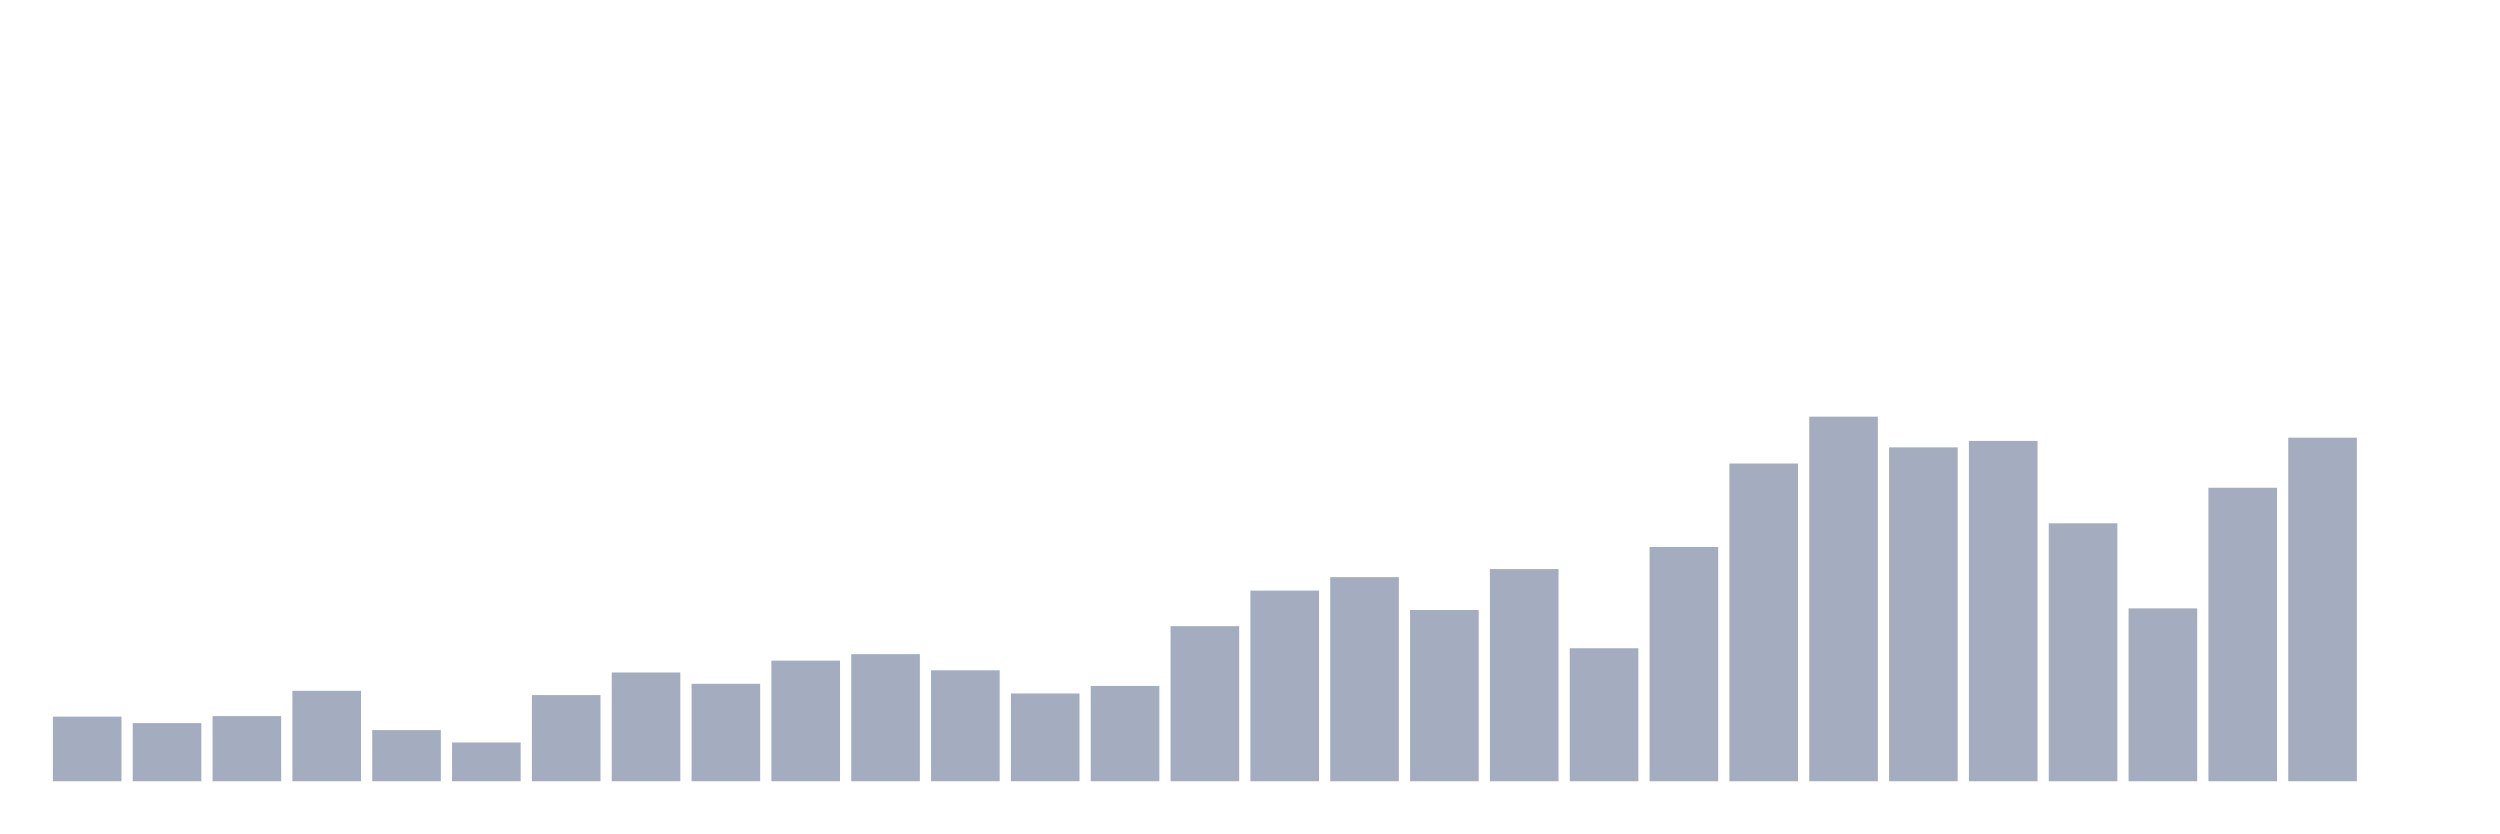
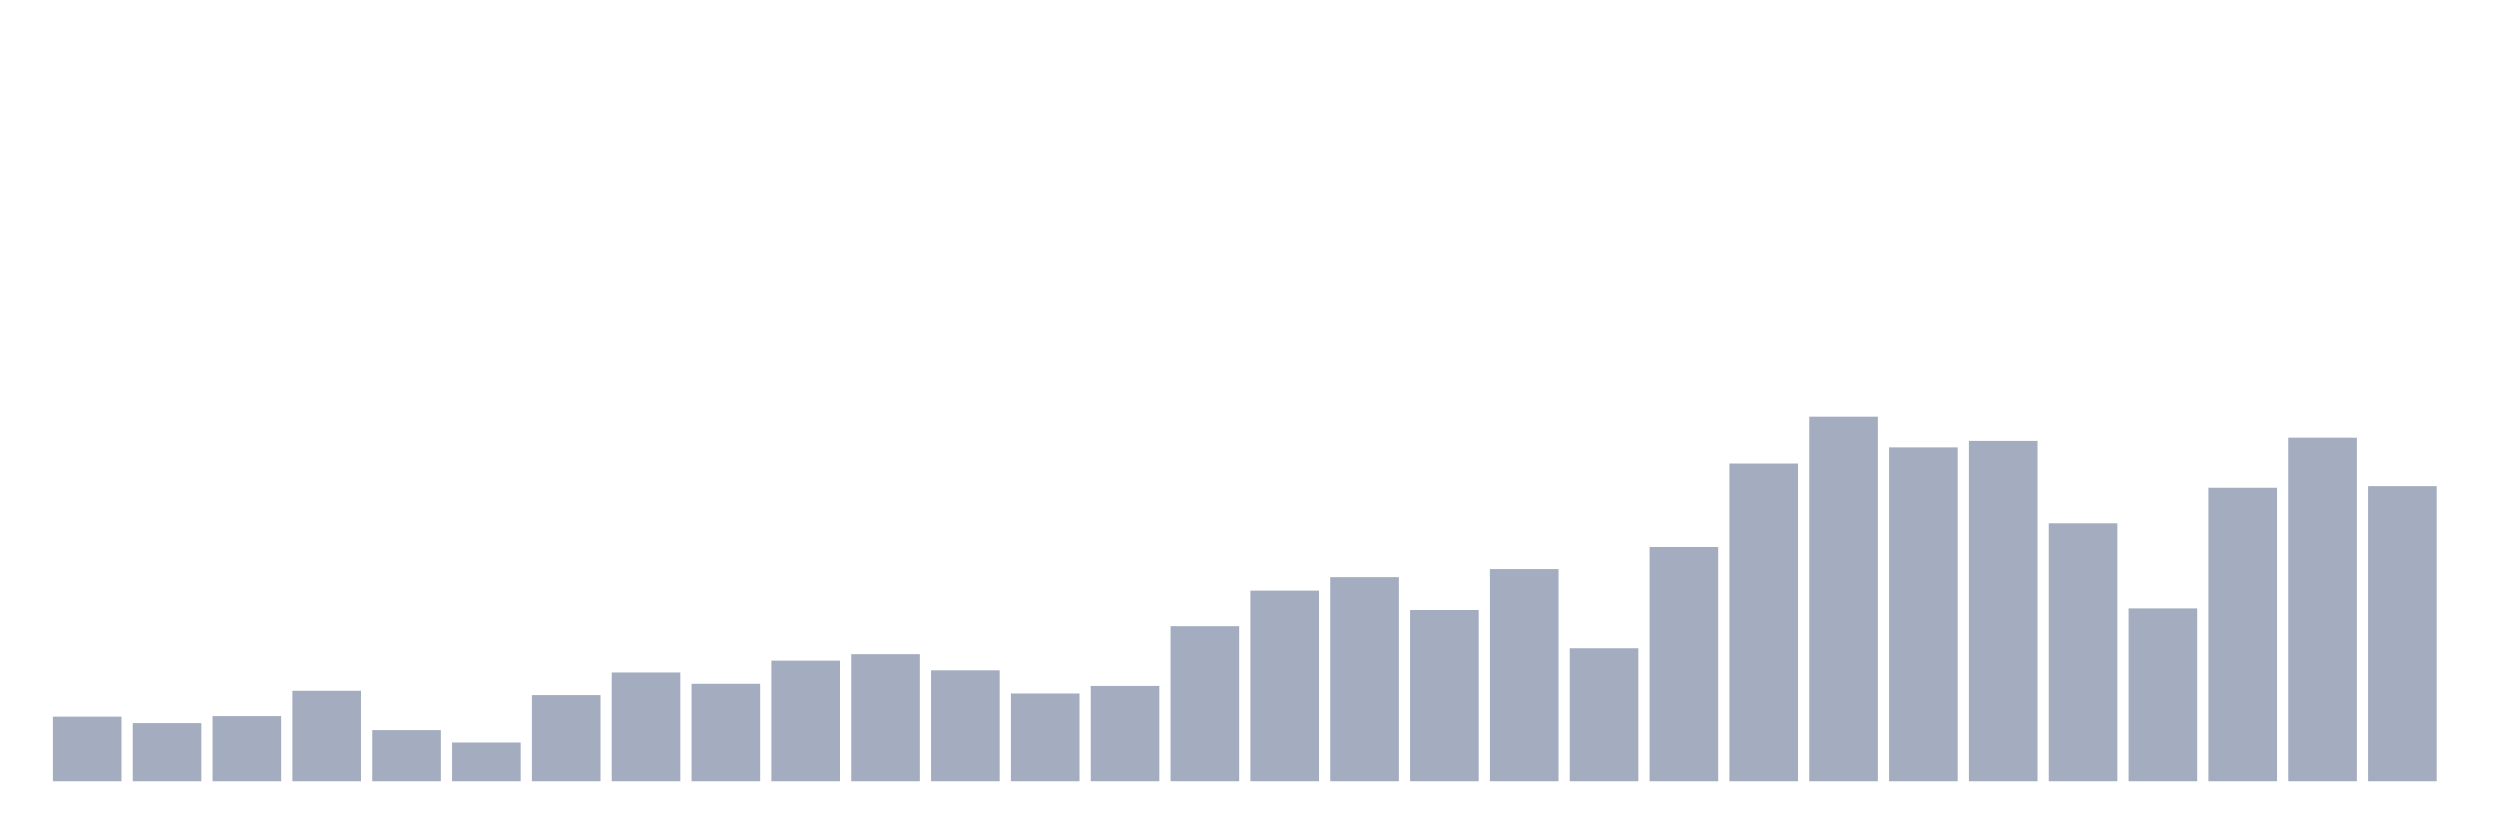
<svg xmlns="http://www.w3.org/2000/svg" viewBox="0 0 480 160">
  <g transform="translate(10,10)">
    <rect class="bar" x="0.153" width="13.175" y="127.592" height="12.408" fill="rgb(164,173,192)" />
    <rect class="bar" x="15.482" width="13.175" y="128.833" height="11.167" fill="rgb(164,173,192)" />
    <rect class="bar" x="30.81" width="13.175" y="127.489" height="12.511" fill="rgb(164,173,192)" />
    <rect class="bar" x="46.138" width="13.175" y="122.629" height="17.371" fill="rgb(164,173,192)" />
    <rect class="bar" x="61.466" width="13.175" y="130.177" height="9.823" fill="rgb(164,173,192)" />
    <rect class="bar" x="76.794" width="13.175" y="132.555" height="7.445" fill="rgb(164,173,192)" />
    <rect class="bar" x="92.123" width="13.175" y="123.456" height="16.544" fill="rgb(164,173,192)" />
    <rect class="bar" x="107.451" width="13.175" y="119.114" height="20.886" fill="rgb(164,173,192)" />
    <rect class="bar" x="122.779" width="13.175" y="121.285" height="18.715" fill="rgb(164,173,192)" />
    <rect class="bar" x="138.107" width="13.175" y="116.839" height="23.161" fill="rgb(164,173,192)" />
    <rect class="bar" x="153.436" width="13.175" y="115.598" height="24.402" fill="rgb(164,173,192)" />
    <rect class="bar" x="168.764" width="13.175" y="118.7" height="21.3" fill="rgb(164,173,192)" />
    <rect class="bar" x="184.092" width="13.175" y="123.146" height="16.854" fill="rgb(164,173,192)" />
    <rect class="bar" x="199.42" width="13.175" y="121.699" height="18.301" fill="rgb(164,173,192)" />
    <rect class="bar" x="214.748" width="13.175" y="110.222" height="29.778" fill="rgb(164,173,192)" />
    <rect class="bar" x="230.077" width="13.175" y="103.397" height="36.603" fill="rgb(164,173,192)" />
    <rect class="bar" x="245.405" width="13.175" y="100.812" height="39.188" fill="rgb(164,173,192)" />
    <rect class="bar" x="260.733" width="13.175" y="107.12" height="32.88" fill="rgb(164,173,192)" />
    <rect class="bar" x="276.061" width="13.175" y="99.261" height="40.739" fill="rgb(164,173,192)" />
    <rect class="bar" x="291.39" width="13.175" y="114.461" height="25.539" fill="rgb(164,173,192)" />
    <rect class="bar" x="306.718" width="13.175" y="95.022" height="44.978" fill="rgb(164,173,192)" />
    <rect class="bar" x="322.046" width="13.175" y="78.996" height="61.004" fill="rgb(164,173,192)" />
    <rect class="bar" x="337.374" width="13.175" y="70" height="70" fill="rgb(164,173,192)" />
    <rect class="bar" x="352.702" width="13.175" y="75.894" height="64.106" fill="rgb(164,173,192)" />
    <rect class="bar" x="368.031" width="13.175" y="74.653" height="65.347" fill="rgb(164,173,192)" />
    <rect class="bar" x="383.359" width="13.175" y="90.473" height="49.527" fill="rgb(164,173,192)" />
    <rect class="bar" x="398.687" width="13.175" y="106.809" height="33.191" fill="rgb(164,173,192)" />
    <rect class="bar" x="414.015" width="13.175" y="83.648" height="56.352" fill="rgb(164,173,192)" />
    <rect class="bar" x="429.344" width="13.175" y="74.032" height="65.968" fill="rgb(164,173,192)" />
-     <rect class="bar" x="444.672" width="13.175" y="140" height="0" fill="rgb(164,173,192)" />
+     <rect class="bar" x="444.672" width="13.175" y="83.338" height="56.662" fill="rgb(164,173,192)" />
  </g>
</svg>
